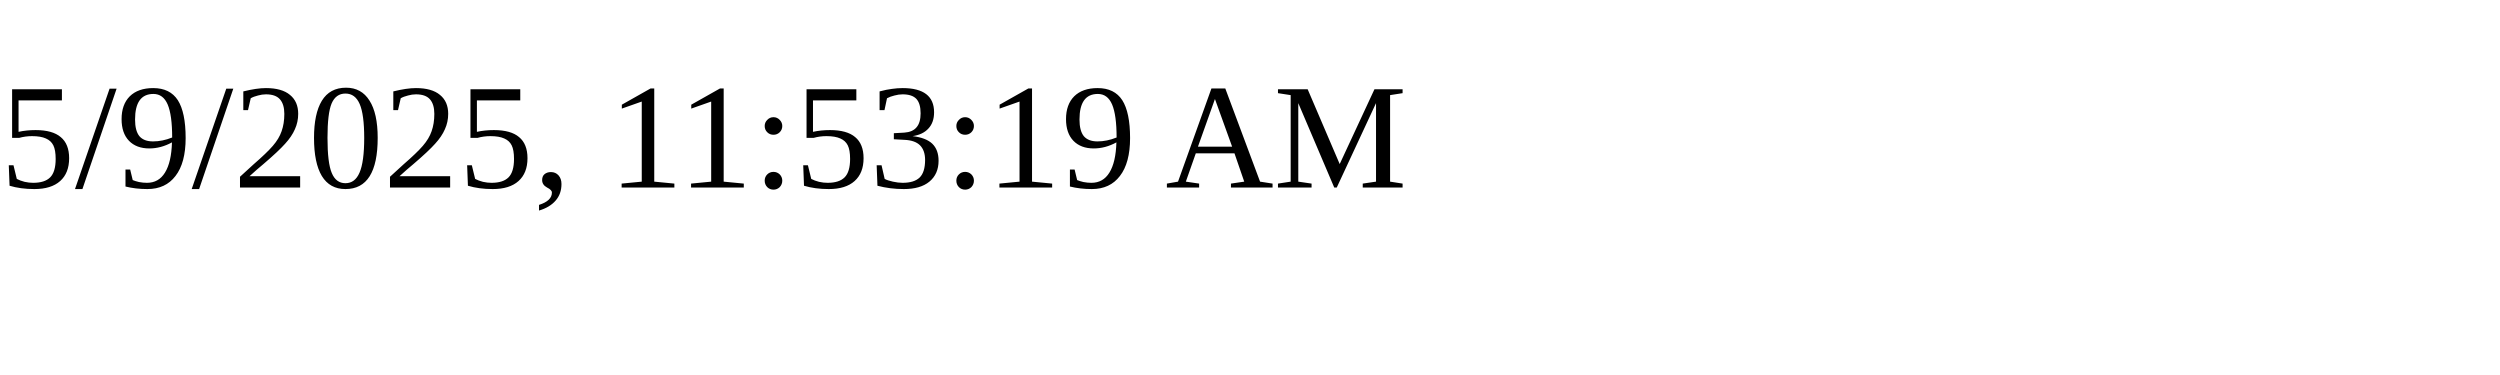
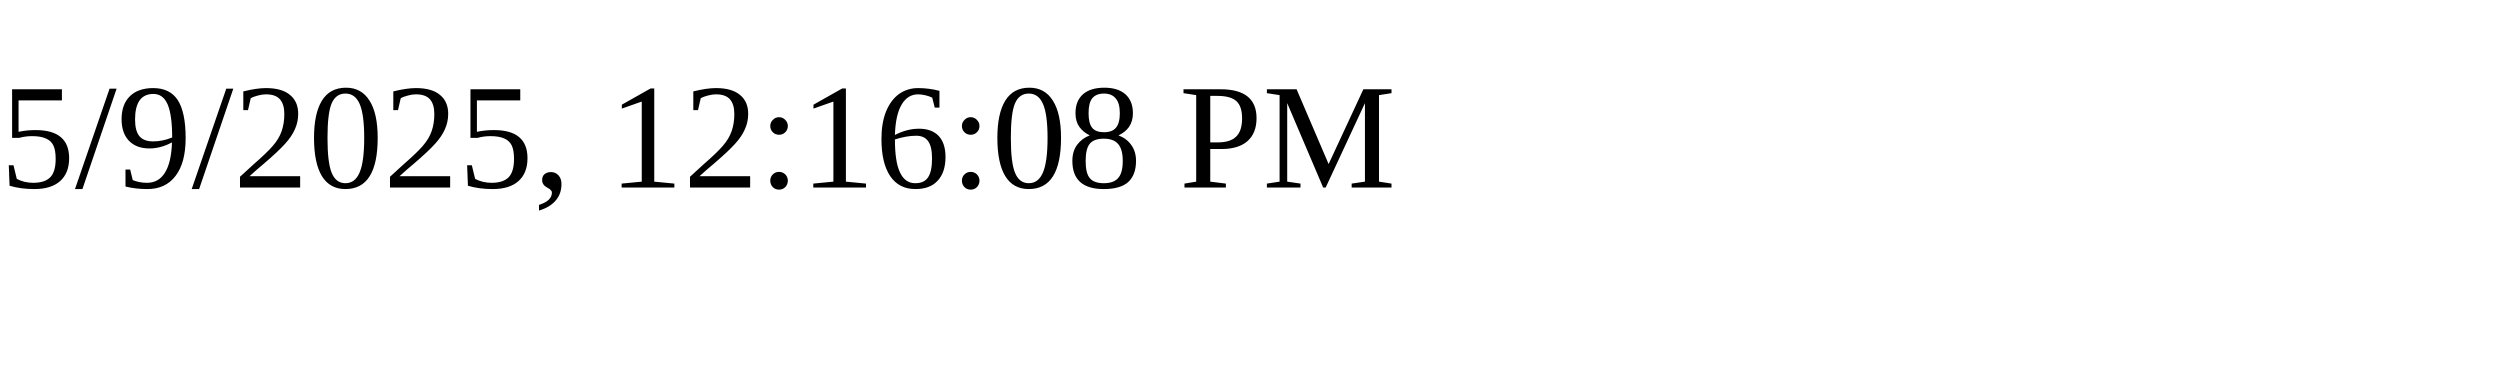
<svg xmlns="http://www.w3.org/2000/svg" height="30" width="200">
-   <text x="0" y="15">5/9/2025, 11:53:19 AM</text>
+   <text x="0" y="15">5/9/2025, 12:16:08 PM</text>
</svg>
